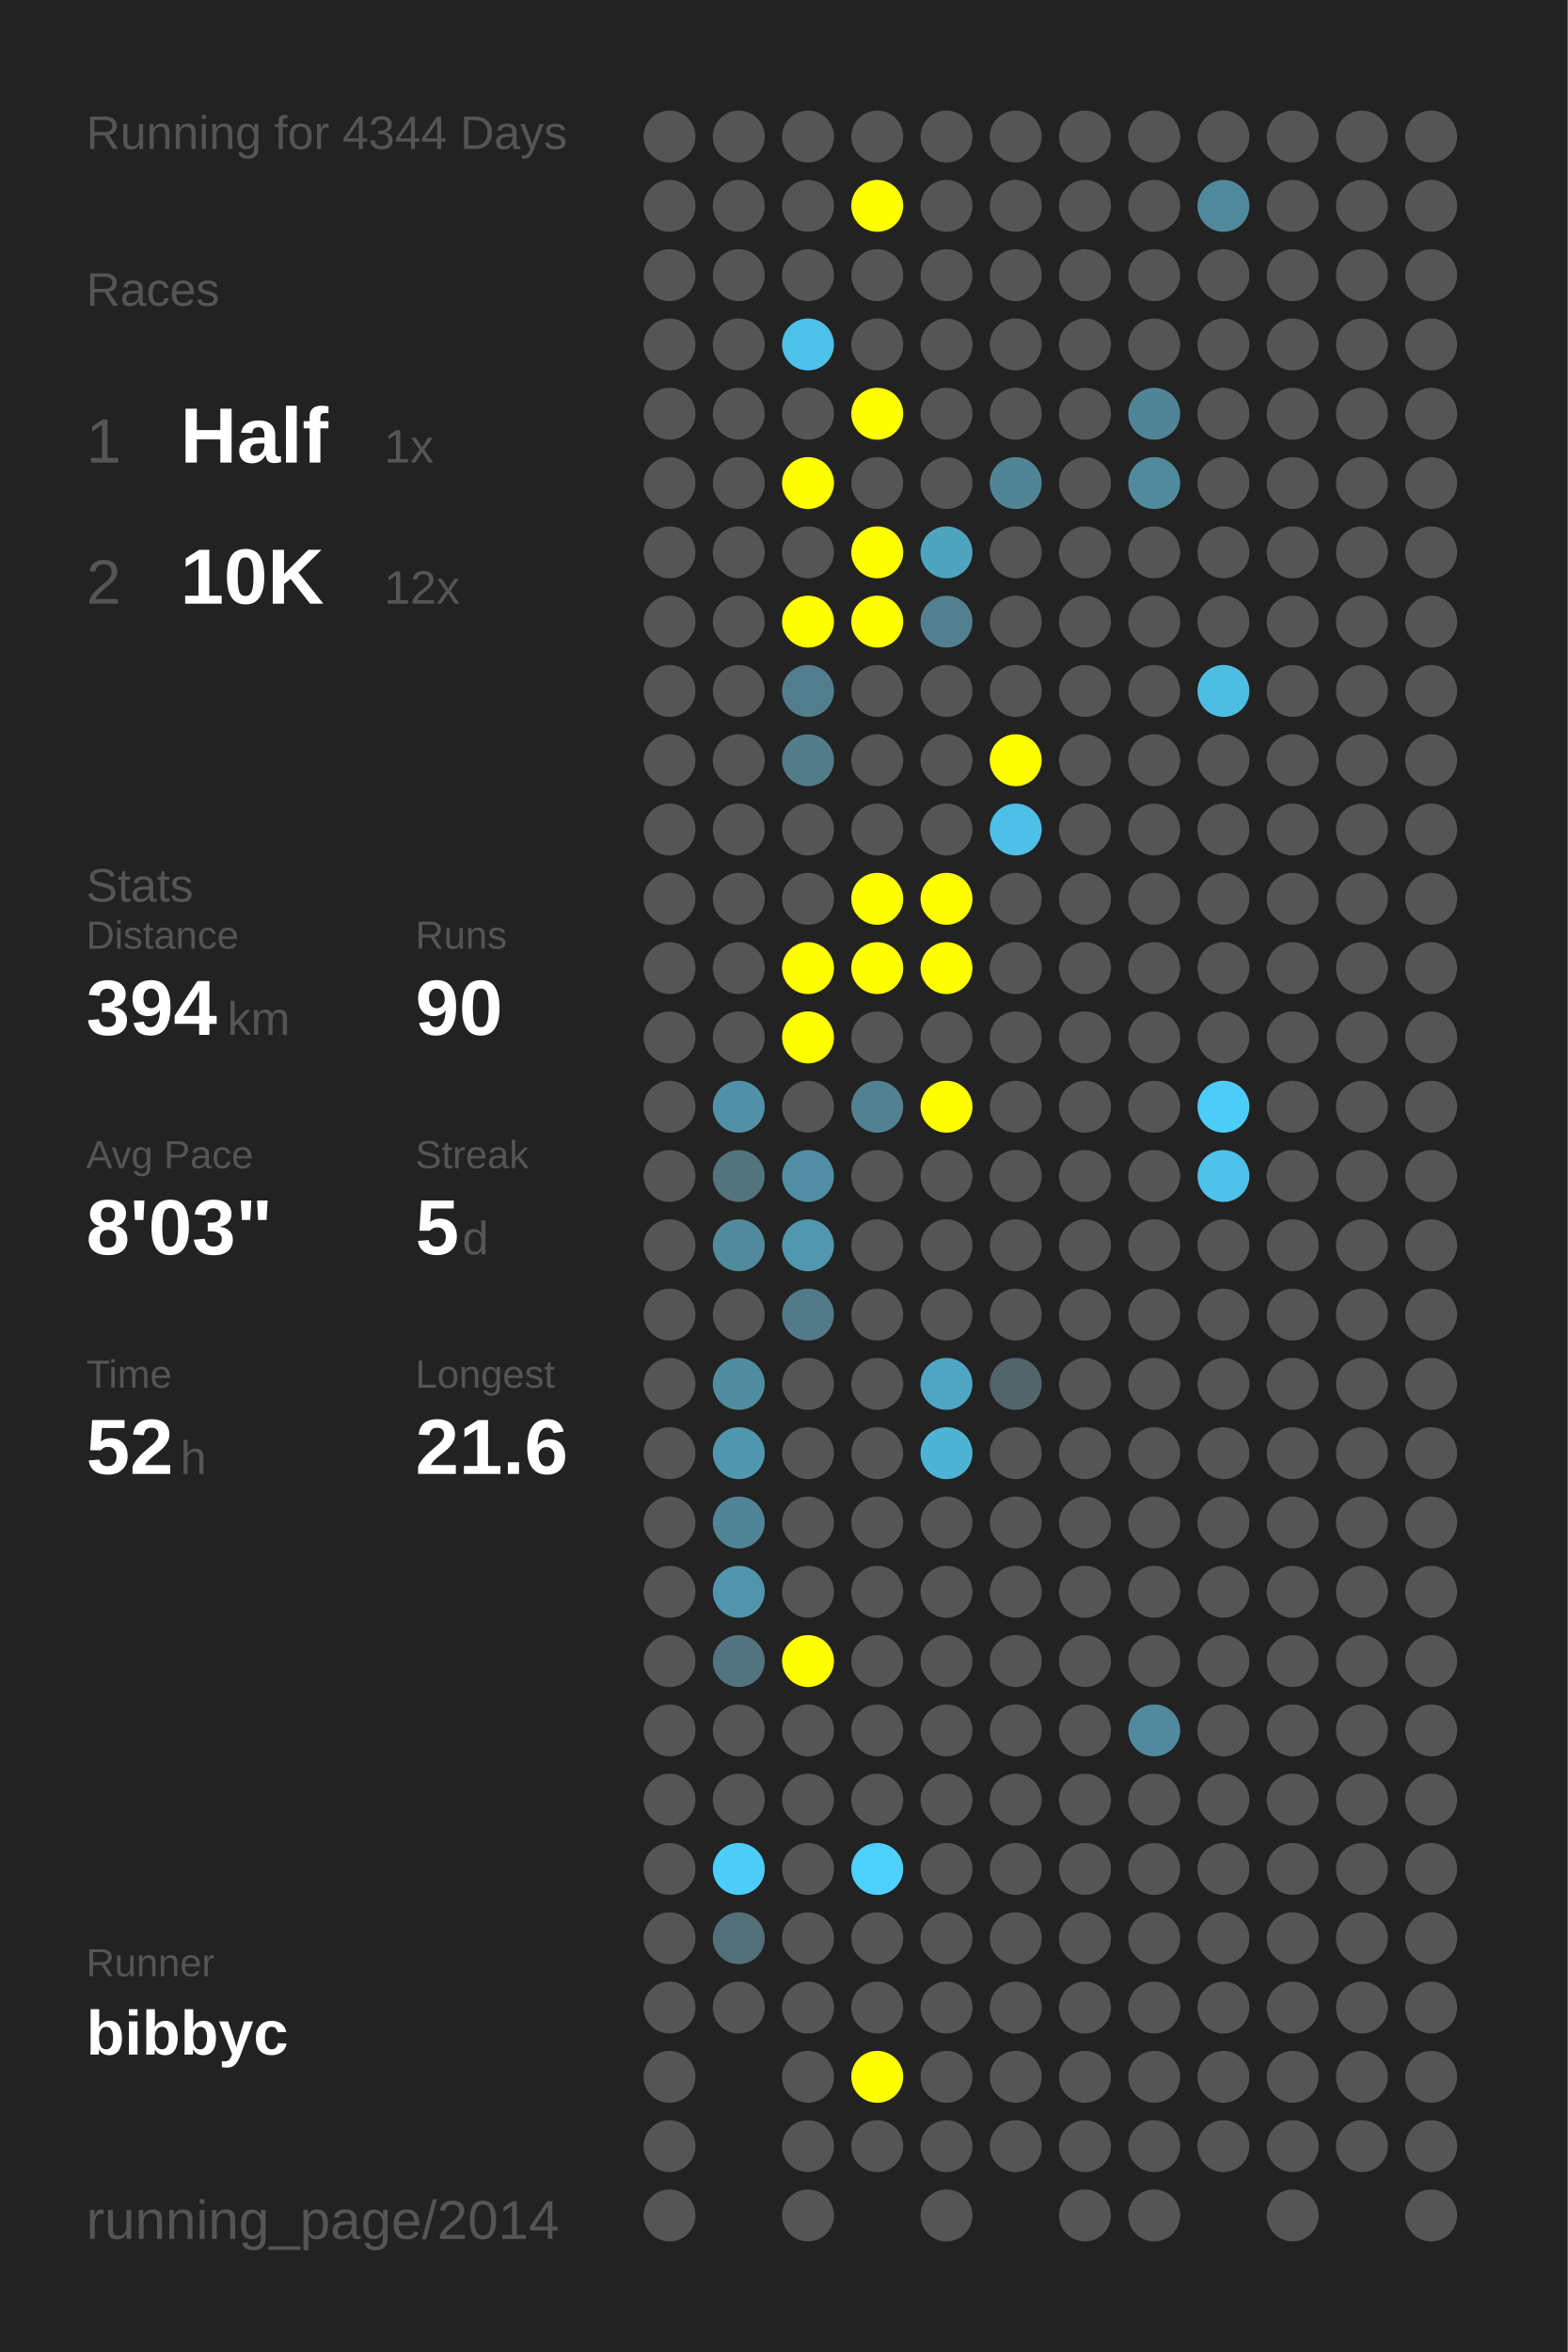
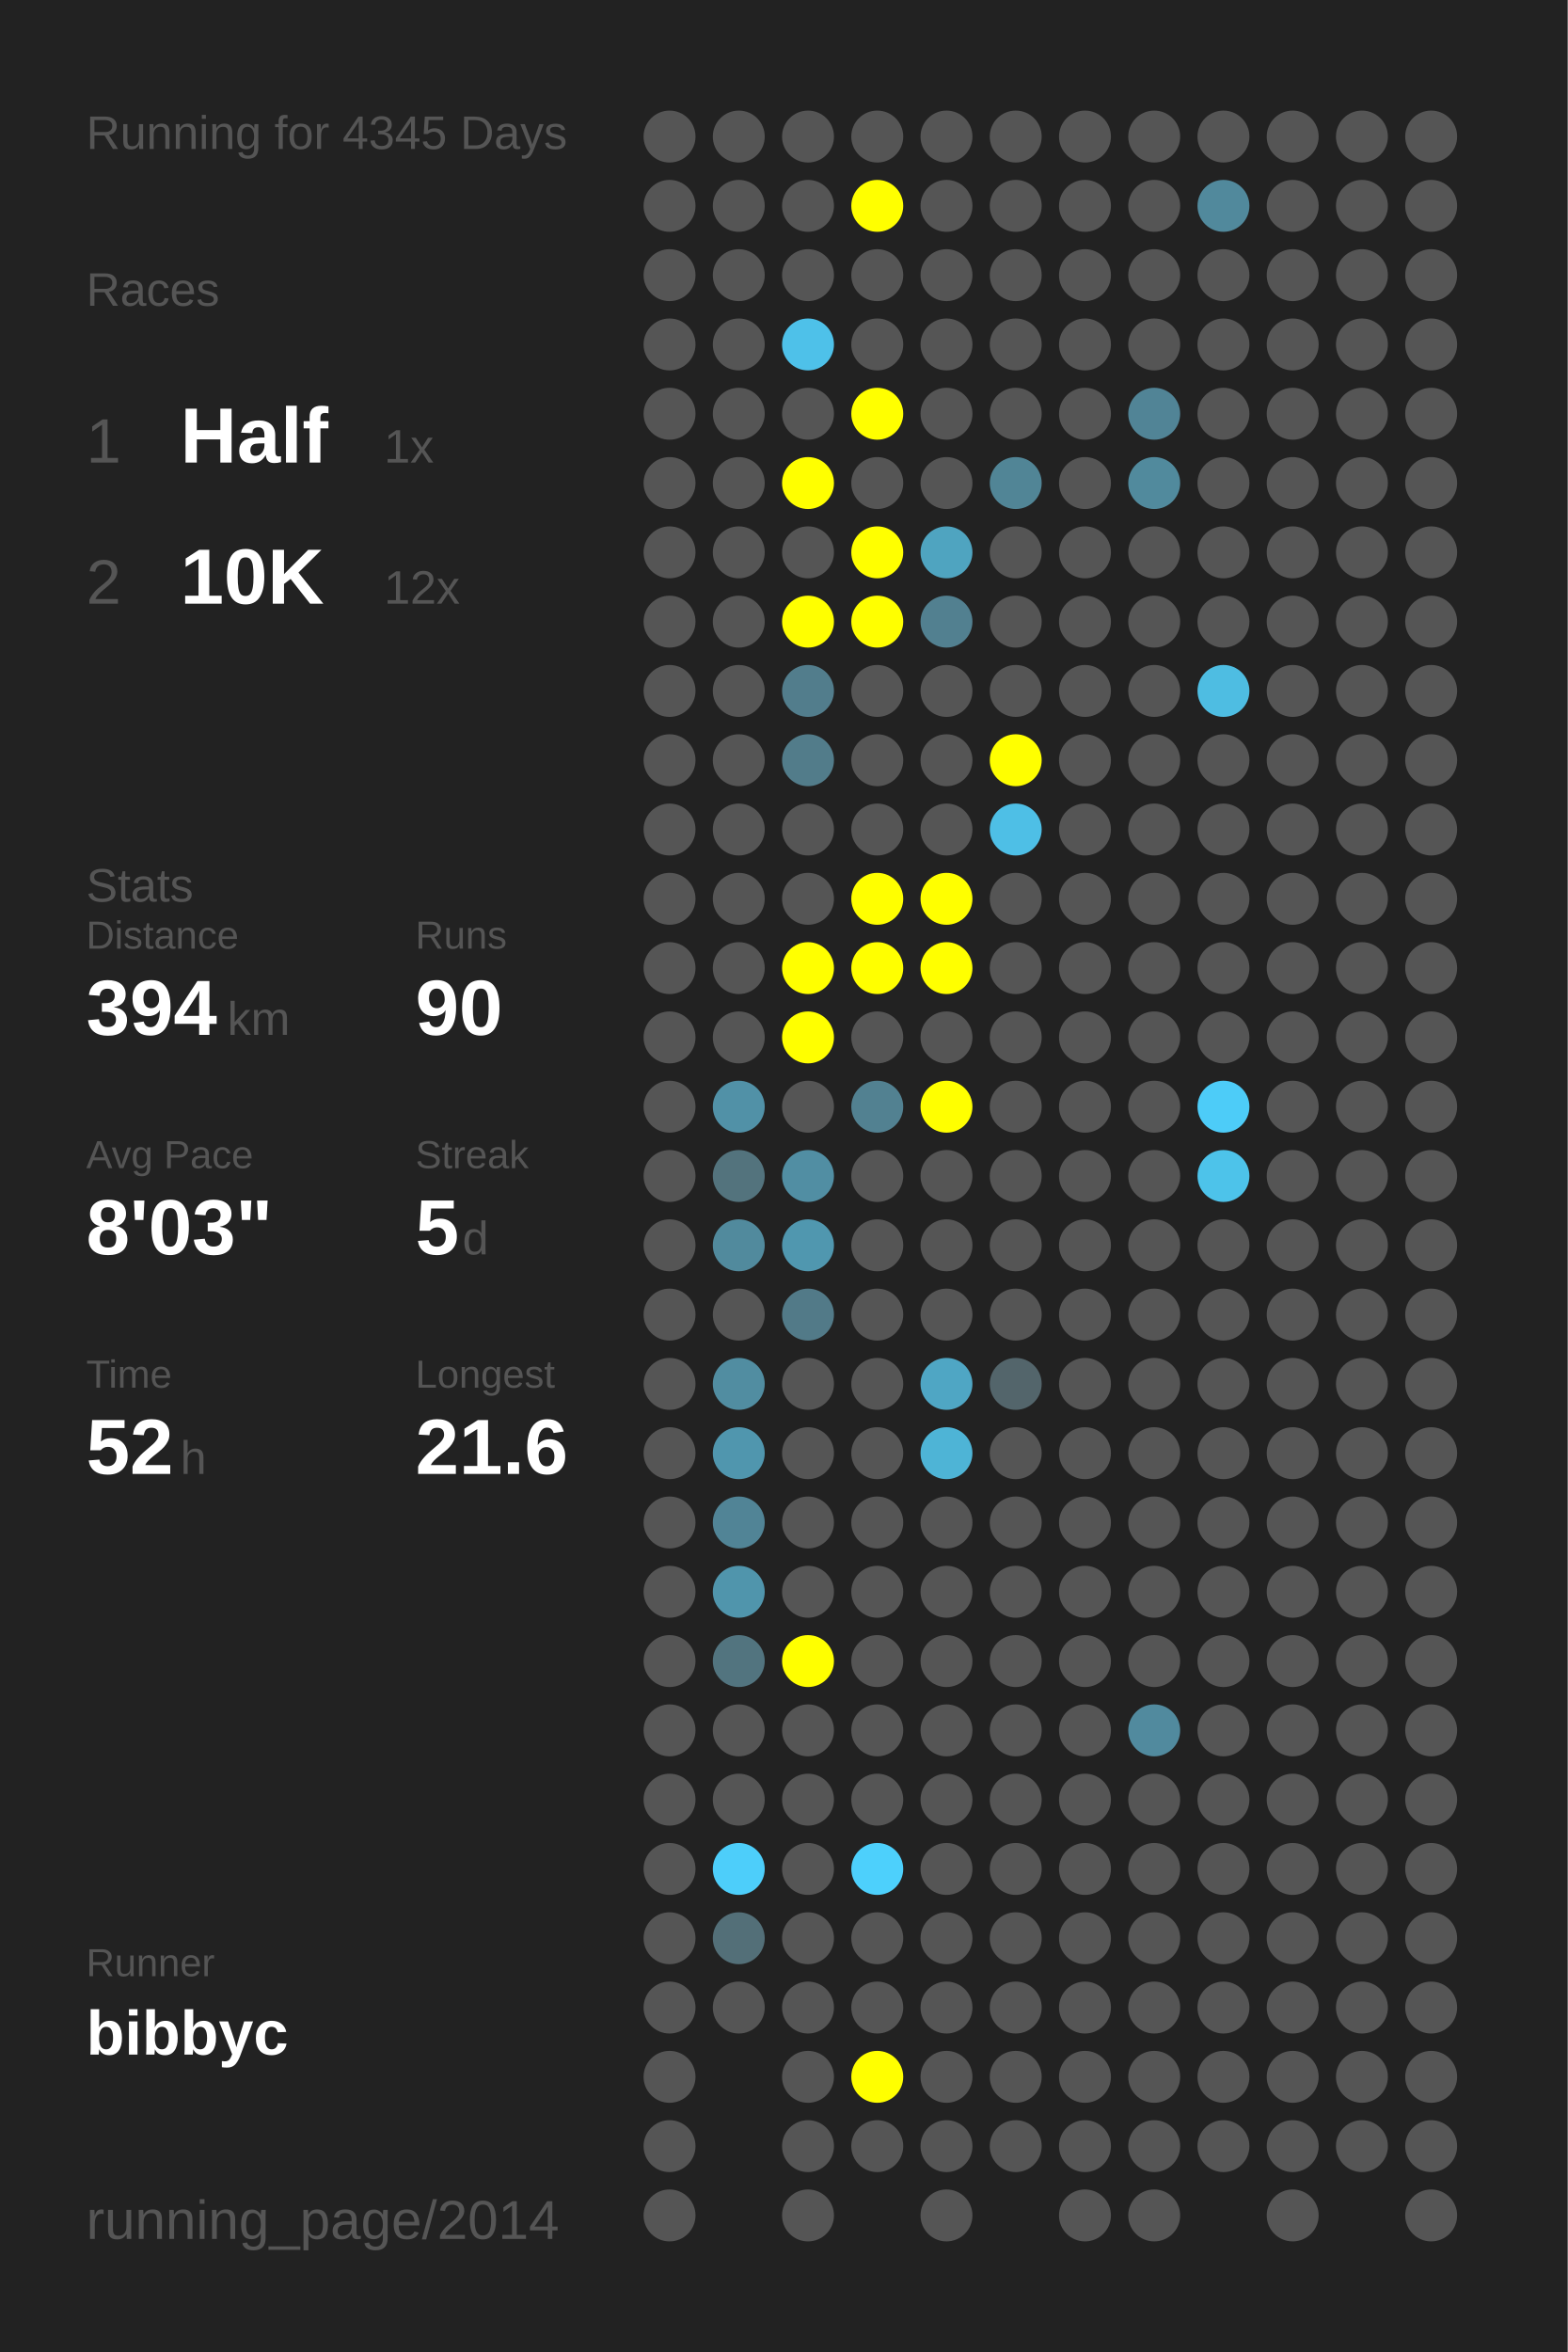
<svg xmlns="http://www.w3.org/2000/svg" baseProfile="full" height="300mm" version="1.1" viewBox="0,0,200,300" width="200mm">
  <defs />
  <rect fill="#222222" height="300" width="200" x="0" y="0" />
-   <text fill="#555555" style="font-size:6px; font-family:Arial;" x="11" y="19">Running for 4344 Days</text>
+   <text fill="#555555" style="font-size:6px; font-family:Arial;" x="11" y="19">Running for 4345 Days</text>
  <text fill="#555555" style="font-size:6px; font-family:Arial;" x="11" y="39">Races</text>
  <text fill="#555555" style="font-size:8px; font-family:Arial;" x="11" y="59">1</text>
  <text fill="#FFFFFF" style="font-size:10px; font-family:Arial; font-weight:bold;" x="23" y="59">Half</text>
  <text fill="#555555" style="font-size:6px; font-family:Arial;" x="49" y="59">1x</text>
  <text fill="#555555" style="font-size:8px; font-family:Arial;" x="11" y="77">2</text>
  <text fill="#FFFFFF" style="font-size:10px; font-family:Arial; font-weight:bold;" x="23" y="77">10K</text>
  <text fill="#555555" style="font-size:6px; font-family:Arial;" x="49" y="77">12x</text>
  <text fill="#555555" style="font-size:6px; font-family:Arial;" x="11" y="115">Stats</text>
  <text fill="#555555" style="font-size:5px; font-family:Arial;" x="11" y="121">Distance</text>
  <text fill="#FFFFFF" style="font-size:10px; font-family:Arial; font-weight:bold;" x="11" y="132">394</text>
  <text fill="#555555" style="font-size:6px; font-family:Arial;" x="29" y="132">km</text>
  <text fill="#555555" style="font-size:5px; font-family:Arial;" x="53" y="121">Runs</text>
  <text fill="#FFFFFF" style="font-size:10px; font-family:Arial; font-weight:bold;" x="53" y="132">90</text>
  <text fill="#555555" style="font-size:5px; font-family:Arial;" x="11" y="149">Avg Pace</text>
  <text fill="#FFFFFF" style="font-size:10px; font-family:Arial; font-weight:bold;" x="11" y="160">8'03"</text>
  <text fill="#555555" style="font-size:5px; font-family:Arial;" x="53" y="149">Streak</text>
  <text fill="#FFFFFF" style="font-size:10px; font-family:Arial; font-weight:bold;" x="53" y="160">5</text>
  <text fill="#555555" style="font-size:6px; font-family:Arial;" x="59" y="160">d</text>
  <text fill="#555555" style="font-size:5px; font-family:Arial;" x="11" y="177">Time</text>
  <text fill="#FFFFFF" style="font-size:10px; font-family:Arial; font-weight:bold;" x="11" y="188">52</text>
  <text fill="#555555" style="font-size:6px; font-family:Arial;" x="23" y="188">h</text>
  <text fill="#555555" style="font-size:5px; font-family:Arial;" x="53" y="177">Longest</text>
  <text fill="#FFFFFF" style="font-size:10px; font-family:Arial; font-weight:bold;" x="53" y="188">21.6</text>
  <text fill="#555555" style="font-size:5px; font-family:Arial;" x="11" y="252.065">Runner</text>
  <text fill="#FFFFFF" style="font-size:8px; font-family:Arial; font-weight:bold;" x="11" y="262.065">bibbyc</text>
  <text fill="#555555" style="font-size:7px; font-family:Arial;" x="11" y="285.581">running_page/2014</text>
  <circle cx="85.417" cy="17.419" fill="#555555" r="3.312" />
  <circle cx="85.417" cy="26.258" fill="#555555" r="3.312" />
  <circle cx="85.417" cy="35.097" fill="#555555" r="3.312" />
  <circle cx="85.417" cy="43.935" fill="#555555" r="3.312" />
  <circle cx="85.417" cy="52.774" fill="#555555" r="3.312" />
  <circle cx="85.417" cy="61.613" fill="#555555" r="3.312" />
  <circle cx="85.417" cy="70.452" fill="#555555" r="3.312" />
  <circle cx="85.417" cy="79.29" fill="#555555" r="3.312" />
  <circle cx="85.417" cy="88.129" fill="#555555" r="3.312" />
  <circle cx="85.417" cy="96.968" fill="#555555" r="3.312" />
  <circle cx="85.417" cy="105.806" fill="#555555" r="3.312" />
  <circle cx="85.417" cy="114.645" fill="#555555" r="3.312" />
  <circle cx="85.417" cy="123.484" fill="#555555" r="3.312" />
  <circle cx="85.417" cy="132.323" fill="#555555" r="3.312" />
  <circle cx="85.417" cy="141.161" fill="#555555" r="3.312" />
  <circle cx="85.417" cy="150" fill="#555555" r="3.312" />
  <circle cx="85.417" cy="158.839" fill="#555555" r="3.312" />
  <circle cx="85.417" cy="167.677" fill="#555555" r="3.312" />
  <circle cx="85.417" cy="176.516" fill="#555555" r="3.312" />
  <circle cx="85.417" cy="185.355" fill="#555555" r="3.312" />
  <circle cx="85.417" cy="194.194" fill="#555555" r="3.312" />
  <circle cx="85.417" cy="203.032" fill="#555555" r="3.312" />
  <circle cx="85.417" cy="211.871" fill="#555555" r="3.312" />
  <circle cx="85.417" cy="220.71" fill="#555555" r="3.312" />
  <circle cx="85.417" cy="229.548" fill="#555555" r="3.312" />
  <circle cx="85.417" cy="238.387" fill="#555555" r="3.312" />
  <circle cx="85.417" cy="247.226" fill="#555555" r="3.312" />
  <circle cx="85.417" cy="256.065" fill="#555555" r="3.312" />
  <circle cx="85.417" cy="264.903" fill="#555555" r="3.312" />
  <circle cx="85.417" cy="273.742" fill="#555555" r="3.312" />
  <circle cx="85.417" cy="282.581" fill="#555555" r="3.312" />
  <circle cx="94.25" cy="17.419" fill="#555555" r="3.312" />
  <circle cx="94.25" cy="26.258" fill="#555555" r="3.312" />
  <circle cx="94.25" cy="35.097" fill="#555555" r="3.312" />
  <circle cx="94.25" cy="43.935" fill="#555555" r="3.312" />
  <circle cx="94.25" cy="52.774" fill="#555555" r="3.312" />
  <circle cx="94.25" cy="61.613" fill="#555555" r="3.312" />
  <circle cx="94.25" cy="70.452" fill="#555555" r="3.312" />
  <circle cx="94.25" cy="79.29" fill="#555555" r="3.312" />
  <circle cx="94.25" cy="88.129" fill="#555555" r="3.312" />
  <circle cx="94.25" cy="96.968" fill="#555555" r="3.312" />
  <circle cx="94.25" cy="105.806" fill="#555555" r="3.312" />
  <circle cx="94.25" cy="114.645" fill="#555555" r="3.312" />
  <circle cx="94.25" cy="123.484" fill="#555555" r="3.312" />
  <circle cx="94.25" cy="132.323" fill="#555555" r="3.312" />
  <circle cx="94.25" cy="141.161" fill="#5191a7" r="3.312" />
  <circle cx="94.25" cy="150" fill="#53737d" r="3.312" />
  <circle cx="94.25" cy="158.839" fill="#518a9d" r="3.312" />
  <circle cx="94.25" cy="167.677" fill="#555555" r="3.312" />
  <circle cx="94.25" cy="176.516" fill="#518da1" r="3.312" />
  <circle cx="94.25" cy="185.355" fill="#5096ae" r="3.312" />
  <circle cx="94.25" cy="194.194" fill="#518496" r="3.312" />
  <circle cx="94.25" cy="203.032" fill="#5095ac" r="3.312" />
  <circle cx="94.25" cy="211.871" fill="#52747f" r="3.312" />
  <circle cx="94.25" cy="220.71" fill="#555555" r="3.312" />
  <circle cx="94.25" cy="229.548" fill="#555555" r="3.312" />
  <circle cx="94.25" cy="238.387" fill="#4dcefa" r="3.312" />
  <circle cx="94.25" cy="247.226" fill="#536f78" r="3.312" />
  <circle cx="94.25" cy="256.065" fill="#555555" r="3.312" />
  <circle cx="103.083" cy="17.419" fill="#555555" r="3.312" />
  <circle cx="103.083" cy="26.258" fill="#555555" r="3.312" />
  <circle cx="103.083" cy="35.097" fill="#555555" r="3.312" />
  <circle cx="103.083" cy="43.935" fill="#4ec1e9" r="3.312" />
  <circle cx="103.083" cy="52.774" fill="#555555" r="3.312" />
  <circle cx="103.083" cy="61.613" fill="#FFFF00" r="3.312" />
  <circle cx="103.083" cy="70.452" fill="#555555" r="3.312" />
  <circle cx="103.083" cy="79.29" fill="#FFFF00" r="3.312" />
  <circle cx="103.083" cy="88.129" fill="#527d8c" r="3.312" />
  <circle cx="103.083" cy="96.968" fill="#527c8a" r="3.312" />
  <circle cx="103.083" cy="105.806" fill="#555555" r="3.312" />
  <circle cx="103.083" cy="114.645" fill="#555555" r="3.312" />
  <circle cx="103.083" cy="123.484" fill="#FFFF00" r="3.312" />
  <circle cx="103.083" cy="132.323" fill="#FFFF00" r="3.312" />
  <circle cx="103.083" cy="141.161" fill="#555555" r="3.312" />
  <circle cx="103.083" cy="150" fill="#518ea3" r="3.312" />
  <circle cx="103.083" cy="158.839" fill="#5097af" r="3.312" />
  <circle cx="103.083" cy="167.677" fill="#527a88" r="3.312" />
  <circle cx="103.083" cy="176.516" fill="#555555" r="3.312" />
  <circle cx="103.083" cy="185.355" fill="#555555" r="3.312" />
  <circle cx="103.083" cy="194.194" fill="#555555" r="3.312" />
  <circle cx="103.083" cy="203.032" fill="#555555" r="3.312" />
  <circle cx="103.083" cy="211.871" fill="#FFFF00" r="3.312" />
  <circle cx="103.083" cy="220.71" fill="#555555" r="3.312" />
  <circle cx="103.083" cy="229.548" fill="#555555" r="3.312" />
  <circle cx="103.083" cy="238.387" fill="#555555" r="3.312" />
  <circle cx="103.083" cy="247.226" fill="#555555" r="3.312" />
  <circle cx="103.083" cy="256.065" fill="#555555" r="3.312" />
  <circle cx="103.083" cy="264.903" fill="#555555" r="3.312" />
  <circle cx="103.083" cy="273.742" fill="#555555" r="3.312" />
  <circle cx="103.083" cy="282.581" fill="#555555" r="3.312" />
  <circle cx="111.917" cy="17.419" fill="#555555" r="3.312" />
  <circle cx="111.917" cy="26.258" fill="#FFFF00" r="3.312" />
  <circle cx="111.917" cy="35.097" fill="#555555" r="3.312" />
  <circle cx="111.917" cy="43.935" fill="#555555" r="3.312" />
  <circle cx="111.917" cy="52.774" fill="#FFFF00" r="3.312" />
  <circle cx="111.917" cy="61.613" fill="#555555" r="3.312" />
  <circle cx="111.917" cy="70.452" fill="#FFFF00" r="3.312" />
  <circle cx="111.917" cy="79.29" fill="#FFFF00" r="3.312" />
  <circle cx="111.917" cy="88.129" fill="#555555" r="3.312" />
  <circle cx="111.917" cy="96.968" fill="#555555" r="3.312" />
  <circle cx="111.917" cy="105.806" fill="#555555" r="3.312" />
  <circle cx="111.917" cy="114.645" fill="#FFFF00" r="3.312" />
  <circle cx="111.917" cy="123.484" fill="#FFFF00" r="3.312" />
  <circle cx="111.917" cy="132.323" fill="#555555" r="3.312" />
  <circle cx="111.917" cy="141.161" fill="#528191" r="3.312" />
  <circle cx="111.917" cy="150" fill="#555555" r="3.312" />
  <circle cx="111.917" cy="158.839" fill="#555555" r="3.312" />
  <circle cx="111.917" cy="167.677" fill="#555555" r="3.312" />
  <circle cx="111.917" cy="176.516" fill="#555555" r="3.312" />
  <circle cx="111.917" cy="185.355" fill="#555555" r="3.312" />
  <circle cx="111.917" cy="194.194" fill="#555555" r="3.312" />
  <circle cx="111.917" cy="203.032" fill="#555555" r="3.312" />
  <circle cx="111.917" cy="211.871" fill="#555555" r="3.312" />
  <circle cx="111.917" cy="220.71" fill="#555555" r="3.312" />
  <circle cx="111.917" cy="229.548" fill="#555555" r="3.312" />
  <circle cx="111.917" cy="238.387" fill="#4dd0fc" r="3.312" />
  <circle cx="111.917" cy="247.226" fill="#555555" r="3.312" />
  <circle cx="111.917" cy="256.065" fill="#555555" r="3.312" />
  <circle cx="111.917" cy="264.903" fill="#FFFF00" r="3.312" />
  <circle cx="111.917" cy="273.742" fill="#555555" r="3.312" />
  <circle cx="120.75" cy="17.419" fill="#555555" r="3.312" />
  <circle cx="120.75" cy="26.258" fill="#555555" r="3.312" />
  <circle cx="120.75" cy="35.097" fill="#555555" r="3.312" />
  <circle cx="120.75" cy="43.935" fill="#555555" r="3.312" />
  <circle cx="120.75" cy="52.774" fill="#555555" r="3.312" />
  <circle cx="120.75" cy="61.613" fill="#555555" r="3.312" />
  <circle cx="120.75" cy="70.452" fill="#4fa4c0" r="3.312" />
  <circle cx="120.75" cy="79.29" fill="#528090" r="3.312" />
  <circle cx="120.75" cy="88.129" fill="#555555" r="3.312" />
  <circle cx="120.75" cy="96.968" fill="#555555" r="3.312" />
  <circle cx="120.75" cy="105.806" fill="#555555" r="3.312" />
  <circle cx="120.75" cy="114.645" fill="#FFFF00" r="3.312" />
  <circle cx="120.75" cy="123.484" fill="#FFFF00" r="3.312" />
  <circle cx="120.75" cy="132.323" fill="#555555" r="3.312" />
  <circle cx="120.75" cy="141.161" fill="#FFFF00" r="3.312" />
  <circle cx="120.75" cy="150" fill="#555555" r="3.312" />
  <circle cx="120.75" cy="158.839" fill="#555555" r="3.312" />
  <circle cx="120.75" cy="167.677" fill="#555555" r="3.312" />
  <circle cx="120.75" cy="176.516" fill="#4fa6c4" r="3.312" />
  <circle cx="120.75" cy="185.355" fill="#4eb4d6" r="3.312" />
  <circle cx="120.75" cy="194.194" fill="#555555" r="3.312" />
  <circle cx="120.75" cy="203.032" fill="#555555" r="3.312" />
  <circle cx="120.75" cy="211.871" fill="#555555" r="3.312" />
  <circle cx="120.75" cy="220.71" fill="#555555" r="3.312" />
  <circle cx="120.75" cy="229.548" fill="#555555" r="3.312" />
  <circle cx="120.75" cy="238.387" fill="#555555" r="3.312" />
  <circle cx="120.75" cy="247.226" fill="#555555" r="3.312" />
  <circle cx="120.75" cy="256.065" fill="#555555" r="3.312" />
  <circle cx="120.75" cy="264.903" fill="#555555" r="3.312" />
  <circle cx="120.75" cy="273.742" fill="#555555" r="3.312" />
  <circle cx="120.75" cy="282.581" fill="#555555" r="3.312" />
  <circle cx="129.583" cy="17.419" fill="#555555" r="3.312" />
  <circle cx="129.583" cy="26.258" fill="#555555" r="3.312" />
  <circle cx="129.583" cy="35.097" fill="#555555" r="3.312" />
  <circle cx="129.583" cy="43.935" fill="#555555" r="3.312" />
  <circle cx="129.583" cy="52.774" fill="#555555" r="3.312" />
  <circle cx="129.583" cy="61.613" fill="#518596" r="3.312" />
  <circle cx="129.583" cy="70.452" fill="#555555" r="3.312" />
  <circle cx="129.583" cy="79.29" fill="#555555" r="3.312" />
  <circle cx="129.583" cy="88.129" fill="#555555" r="3.312" />
  <circle cx="129.583" cy="96.968" fill="#FFFF00" r="3.312" />
  <circle cx="129.583" cy="105.806" fill="#4ebfe6" r="3.312" />
  <circle cx="129.583" cy="114.645" fill="#555555" r="3.312" />
  <circle cx="129.583" cy="123.484" fill="#555555" r="3.312" />
  <circle cx="129.583" cy="132.323" fill="#555555" r="3.312" />
  <circle cx="129.583" cy="141.161" fill="#555555" r="3.312" />
  <circle cx="129.583" cy="150" fill="#555555" r="3.312" />
  <circle cx="129.583" cy="158.839" fill="#555555" r="3.312" />
  <circle cx="129.583" cy="167.677" fill="#555555" r="3.312" />
  <circle cx="129.583" cy="176.516" fill="#53656b" r="3.312" />
  <circle cx="129.583" cy="185.355" fill="#555555" r="3.312" />
  <circle cx="129.583" cy="194.194" fill="#555555" r="3.312" />
  <circle cx="129.583" cy="203.032" fill="#555555" r="3.312" />
  <circle cx="129.583" cy="211.871" fill="#555555" r="3.312" />
  <circle cx="129.583" cy="220.71" fill="#555555" r="3.312" />
  <circle cx="129.583" cy="229.548" fill="#555555" r="3.312" />
  <circle cx="129.583" cy="238.387" fill="#555555" r="3.312" />
  <circle cx="129.583" cy="247.226" fill="#555555" r="3.312" />
  <circle cx="129.583" cy="256.065" fill="#555555" r="3.312" />
  <circle cx="129.583" cy="264.903" fill="#555555" r="3.312" />
  <circle cx="129.583" cy="273.742" fill="#555555" r="3.312" />
  <circle cx="138.417" cy="17.419" fill="#555555" r="3.312" />
  <circle cx="138.417" cy="26.258" fill="#555555" r="3.312" />
  <circle cx="138.417" cy="35.097" fill="#555555" r="3.312" />
  <circle cx="138.417" cy="43.935" fill="#555555" r="3.312" />
  <circle cx="138.417" cy="52.774" fill="#555555" r="3.312" />
  <circle cx="138.417" cy="61.613" fill="#555555" r="3.312" />
  <circle cx="138.417" cy="70.452" fill="#555555" r="3.312" />
  <circle cx="138.417" cy="79.29" fill="#555555" r="3.312" />
  <circle cx="138.417" cy="88.129" fill="#555555" r="3.312" />
  <circle cx="138.417" cy="96.968" fill="#555555" r="3.312" />
  <circle cx="138.417" cy="105.806" fill="#555555" r="3.312" />
  <circle cx="138.417" cy="114.645" fill="#555555" r="3.312" />
  <circle cx="138.417" cy="123.484" fill="#555555" r="3.312" />
  <circle cx="138.417" cy="132.323" fill="#555555" r="3.312" />
  <circle cx="138.417" cy="141.161" fill="#555555" r="3.312" />
  <circle cx="138.417" cy="150" fill="#555555" r="3.312" />
  <circle cx="138.417" cy="158.839" fill="#555555" r="3.312" />
  <circle cx="138.417" cy="167.677" fill="#555555" r="3.312" />
  <circle cx="138.417" cy="176.516" fill="#555555" r="3.312" />
  <circle cx="138.417" cy="185.355" fill="#555555" r="3.312" />
  <circle cx="138.417" cy="194.194" fill="#555555" r="3.312" />
  <circle cx="138.417" cy="203.032" fill="#555555" r="3.312" />
  <circle cx="138.417" cy="211.871" fill="#555555" r="3.312" />
  <circle cx="138.417" cy="220.71" fill="#555555" r="3.312" />
  <circle cx="138.417" cy="229.548" fill="#555555" r="3.312" />
  <circle cx="138.417" cy="238.387" fill="#555555" r="3.312" />
  <circle cx="138.417" cy="247.226" fill="#555555" r="3.312" />
  <circle cx="138.417" cy="256.065" fill="#555555" r="3.312" />
  <circle cx="138.417" cy="264.903" fill="#555555" r="3.312" />
  <circle cx="138.417" cy="273.742" fill="#555555" r="3.312" />
  <circle cx="138.417" cy="282.581" fill="#555555" r="3.312" />
  <circle cx="147.25" cy="17.419" fill="#555555" r="3.312" />
  <circle cx="147.25" cy="26.258" fill="#555555" r="3.312" />
  <circle cx="147.25" cy="35.097" fill="#555555" r="3.312" />
  <circle cx="147.25" cy="43.935" fill="#555555" r="3.312" />
  <circle cx="147.25" cy="52.774" fill="#518496" r="3.312" />
  <circle cx="147.25" cy="61.613" fill="#518a9d" r="3.312" />
  <circle cx="147.25" cy="70.452" fill="#555555" r="3.312" />
  <circle cx="147.25" cy="79.29" fill="#555555" r="3.312" />
  <circle cx="147.25" cy="88.129" fill="#555555" r="3.312" />
  <circle cx="147.25" cy="96.968" fill="#555555" r="3.312" />
  <circle cx="147.25" cy="105.806" fill="#555555" r="3.312" />
  <circle cx="147.25" cy="114.645" fill="#555555" r="3.312" />
  <circle cx="147.25" cy="123.484" fill="#555555" r="3.312" />
  <circle cx="147.25" cy="132.323" fill="#555555" r="3.312" />
  <circle cx="147.25" cy="141.161" fill="#555555" r="3.312" />
  <circle cx="147.25" cy="150" fill="#555555" r="3.312" />
  <circle cx="147.25" cy="158.839" fill="#555555" r="3.312" />
  <circle cx="147.25" cy="167.677" fill="#555555" r="3.312" />
  <circle cx="147.25" cy="176.516" fill="#555555" r="3.312" />
  <circle cx="147.25" cy="185.355" fill="#555555" r="3.312" />
  <circle cx="147.25" cy="194.194" fill="#555555" r="3.312" />
  <circle cx="147.25" cy="203.032" fill="#555555" r="3.312" />
  <circle cx="147.25" cy="211.871" fill="#555555" r="3.312" />
  <circle cx="147.25" cy="220.71" fill="#518a9e" r="3.312" />
  <circle cx="147.25" cy="229.548" fill="#555555" r="3.312" />
  <circle cx="147.25" cy="238.387" fill="#555555" r="3.312" />
  <circle cx="147.25" cy="247.226" fill="#555555" r="3.312" />
  <circle cx="147.25" cy="256.065" fill="#555555" r="3.312" />
  <circle cx="147.25" cy="264.903" fill="#555555" r="3.312" />
  <circle cx="147.25" cy="273.742" fill="#555555" r="3.312" />
  <circle cx="147.25" cy="282.581" fill="#555555" r="3.312" />
  <circle cx="156.083" cy="17.419" fill="#555555" r="3.312" />
  <circle cx="156.083" cy="26.258" fill="#51899c" r="3.312" />
  <circle cx="156.083" cy="35.097" fill="#555555" r="3.312" />
  <circle cx="156.083" cy="43.935" fill="#555555" r="3.312" />
  <circle cx="156.083" cy="52.774" fill="#555555" r="3.312" />
  <circle cx="156.083" cy="61.613" fill="#555555" r="3.312" />
  <circle cx="156.083" cy="70.452" fill="#555555" r="3.312" />
  <circle cx="156.083" cy="79.29" fill="#555555" r="3.312" />
  <circle cx="156.083" cy="88.129" fill="#4ebde2" r="3.312" />
  <circle cx="156.083" cy="96.968" fill="#555555" r="3.312" />
  <circle cx="156.083" cy="105.806" fill="#555555" r="3.312" />
  <circle cx="156.083" cy="114.645" fill="#555555" r="3.312" />
  <circle cx="156.083" cy="123.484" fill="#555555" r="3.312" />
  <circle cx="156.083" cy="132.323" fill="#555555" r="3.312" />
  <circle cx="156.083" cy="141.161" fill="#4dccf8" r="3.312" />
  <circle cx="156.083" cy="150" fill="#4dc3ea" r="3.312" />
  <circle cx="156.083" cy="158.839" fill="#555555" r="3.312" />
  <circle cx="156.083" cy="167.677" fill="#555555" r="3.312" />
  <circle cx="156.083" cy="176.516" fill="#555555" r="3.312" />
  <circle cx="156.083" cy="185.355" fill="#555555" r="3.312" />
  <circle cx="156.083" cy="194.194" fill="#555555" r="3.312" />
  <circle cx="156.083" cy="203.032" fill="#555555" r="3.312" />
  <circle cx="156.083" cy="211.871" fill="#555555" r="3.312" />
  <circle cx="156.083" cy="220.71" fill="#555555" r="3.312" />
  <circle cx="156.083" cy="229.548" fill="#555555" r="3.312" />
  <circle cx="156.083" cy="238.387" fill="#555555" r="3.312" />
  <circle cx="156.083" cy="247.226" fill="#555555" r="3.312" />
  <circle cx="156.083" cy="256.065" fill="#555555" r="3.312" />
  <circle cx="156.083" cy="264.903" fill="#555555" r="3.312" />
  <circle cx="156.083" cy="273.742" fill="#555555" r="3.312" />
  <circle cx="164.917" cy="17.419" fill="#555555" r="3.312" />
  <circle cx="164.917" cy="26.258" fill="#555555" r="3.312" />
  <circle cx="164.917" cy="35.097" fill="#555555" r="3.312" />
  <circle cx="164.917" cy="43.935" fill="#555555" r="3.312" />
  <circle cx="164.917" cy="52.774" fill="#555555" r="3.312" />
  <circle cx="164.917" cy="61.613" fill="#555555" r="3.312" />
  <circle cx="164.917" cy="70.452" fill="#555555" r="3.312" />
  <circle cx="164.917" cy="79.29" fill="#555555" r="3.312" />
  <circle cx="164.917" cy="88.129" fill="#555555" r="3.312" />
  <circle cx="164.917" cy="96.968" fill="#555555" r="3.312" />
  <circle cx="164.917" cy="105.806" fill="#555555" r="3.312" />
  <circle cx="164.917" cy="114.645" fill="#555555" r="3.312" />
  <circle cx="164.917" cy="123.484" fill="#555555" r="3.312" />
  <circle cx="164.917" cy="132.323" fill="#555555" r="3.312" />
  <circle cx="164.917" cy="141.161" fill="#555555" r="3.312" />
  <circle cx="164.917" cy="150" fill="#555555" r="3.312" />
  <circle cx="164.917" cy="158.839" fill="#555555" r="3.312" />
  <circle cx="164.917" cy="167.677" fill="#555555" r="3.312" />
  <circle cx="164.917" cy="176.516" fill="#555555" r="3.312" />
  <circle cx="164.917" cy="185.355" fill="#555555" r="3.312" />
  <circle cx="164.917" cy="194.194" fill="#555555" r="3.312" />
  <circle cx="164.917" cy="203.032" fill="#555555" r="3.312" />
  <circle cx="164.917" cy="211.871" fill="#555555" r="3.312" />
  <circle cx="164.917" cy="220.71" fill="#555555" r="3.312" />
  <circle cx="164.917" cy="229.548" fill="#555555" r="3.312" />
  <circle cx="164.917" cy="238.387" fill="#555555" r="3.312" />
  <circle cx="164.917" cy="247.226" fill="#555555" r="3.312" />
  <circle cx="164.917" cy="256.065" fill="#555555" r="3.312" />
  <circle cx="164.917" cy="264.903" fill="#555555" r="3.312" />
  <circle cx="164.917" cy="273.742" fill="#555555" r="3.312" />
  <circle cx="164.917" cy="282.581" fill="#555555" r="3.312" />
  <circle cx="173.75" cy="17.419" fill="#555555" r="3.312" />
  <circle cx="173.75" cy="26.258" fill="#555555" r="3.312" />
  <circle cx="173.75" cy="35.097" fill="#555555" r="3.312" />
  <circle cx="173.75" cy="43.935" fill="#555555" r="3.312" />
  <circle cx="173.75" cy="52.774" fill="#555555" r="3.312" />
  <circle cx="173.75" cy="61.613" fill="#555555" r="3.312" />
  <circle cx="173.75" cy="70.452" fill="#555555" r="3.312" />
  <circle cx="173.75" cy="79.29" fill="#555555" r="3.312" />
  <circle cx="173.75" cy="88.129" fill="#555555" r="3.312" />
  <circle cx="173.75" cy="96.968" fill="#555555" r="3.312" />
  <circle cx="173.75" cy="105.806" fill="#555555" r="3.312" />
  <circle cx="173.75" cy="114.645" fill="#555555" r="3.312" />
  <circle cx="173.75" cy="123.484" fill="#555555" r="3.312" />
  <circle cx="173.75" cy="132.323" fill="#555555" r="3.312" />
  <circle cx="173.75" cy="141.161" fill="#555555" r="3.312" />
  <circle cx="173.75" cy="150" fill="#555555" r="3.312" />
  <circle cx="173.75" cy="158.839" fill="#555555" r="3.312" />
  <circle cx="173.75" cy="167.677" fill="#555555" r="3.312" />
  <circle cx="173.75" cy="176.516" fill="#555555" r="3.312" />
  <circle cx="173.75" cy="185.355" fill="#555555" r="3.312" />
  <circle cx="173.75" cy="194.194" fill="#555555" r="3.312" />
  <circle cx="173.75" cy="203.032" fill="#555555" r="3.312" />
  <circle cx="173.75" cy="211.871" fill="#555555" r="3.312" />
  <circle cx="173.75" cy="220.71" fill="#555555" r="3.312" />
  <circle cx="173.75" cy="229.548" fill="#555555" r="3.312" />
  <circle cx="173.75" cy="238.387" fill="#555555" r="3.312" />
  <circle cx="173.75" cy="247.226" fill="#555555" r="3.312" />
  <circle cx="173.75" cy="256.065" fill="#555555" r="3.312" />
  <circle cx="173.75" cy="264.903" fill="#555555" r="3.312" />
  <circle cx="173.75" cy="273.742" fill="#555555" r="3.312" />
  <circle cx="182.583" cy="17.419" fill="#555555" r="3.312" />
  <circle cx="182.583" cy="26.258" fill="#555555" r="3.312" />
  <circle cx="182.583" cy="35.097" fill="#555555" r="3.312" />
  <circle cx="182.583" cy="43.935" fill="#555555" r="3.312" />
  <circle cx="182.583" cy="52.774" fill="#555555" r="3.312" />
  <circle cx="182.583" cy="61.613" fill="#555555" r="3.312" />
  <circle cx="182.583" cy="70.452" fill="#555555" r="3.312" />
  <circle cx="182.583" cy="79.29" fill="#555555" r="3.312" />
  <circle cx="182.583" cy="88.129" fill="#555555" r="3.312" />
  <circle cx="182.583" cy="96.968" fill="#555555" r="3.312" />
  <circle cx="182.583" cy="105.806" fill="#555555" r="3.312" />
  <circle cx="182.583" cy="114.645" fill="#555555" r="3.312" />
  <circle cx="182.583" cy="123.484" fill="#555555" r="3.312" />
  <circle cx="182.583" cy="132.323" fill="#555555" r="3.312" />
  <circle cx="182.583" cy="141.161" fill="#555555" r="3.312" />
  <circle cx="182.583" cy="150" fill="#555555" r="3.312" />
  <circle cx="182.583" cy="158.839" fill="#555555" r="3.312" />
  <circle cx="182.583" cy="167.677" fill="#555555" r="3.312" />
  <circle cx="182.583" cy="176.516" fill="#555555" r="3.312" />
  <circle cx="182.583" cy="185.355" fill="#555555" r="3.312" />
  <circle cx="182.583" cy="194.194" fill="#555555" r="3.312" />
  <circle cx="182.583" cy="203.032" fill="#555555" r="3.312" />
  <circle cx="182.583" cy="211.871" fill="#555555" r="3.312" />
  <circle cx="182.583" cy="220.71" fill="#555555" r="3.312" />
  <circle cx="182.583" cy="229.548" fill="#555555" r="3.312" />
  <circle cx="182.583" cy="238.387" fill="#555555" r="3.312" />
  <circle cx="182.583" cy="247.226" fill="#555555" r="3.312" />
  <circle cx="182.583" cy="256.065" fill="#555555" r="3.312" />
  <circle cx="182.583" cy="264.903" fill="#555555" r="3.312" />
  <circle cx="182.583" cy="273.742" fill="#555555" r="3.312" />
  <circle cx="182.583" cy="282.581" fill="#555555" r="3.312" />
</svg>
